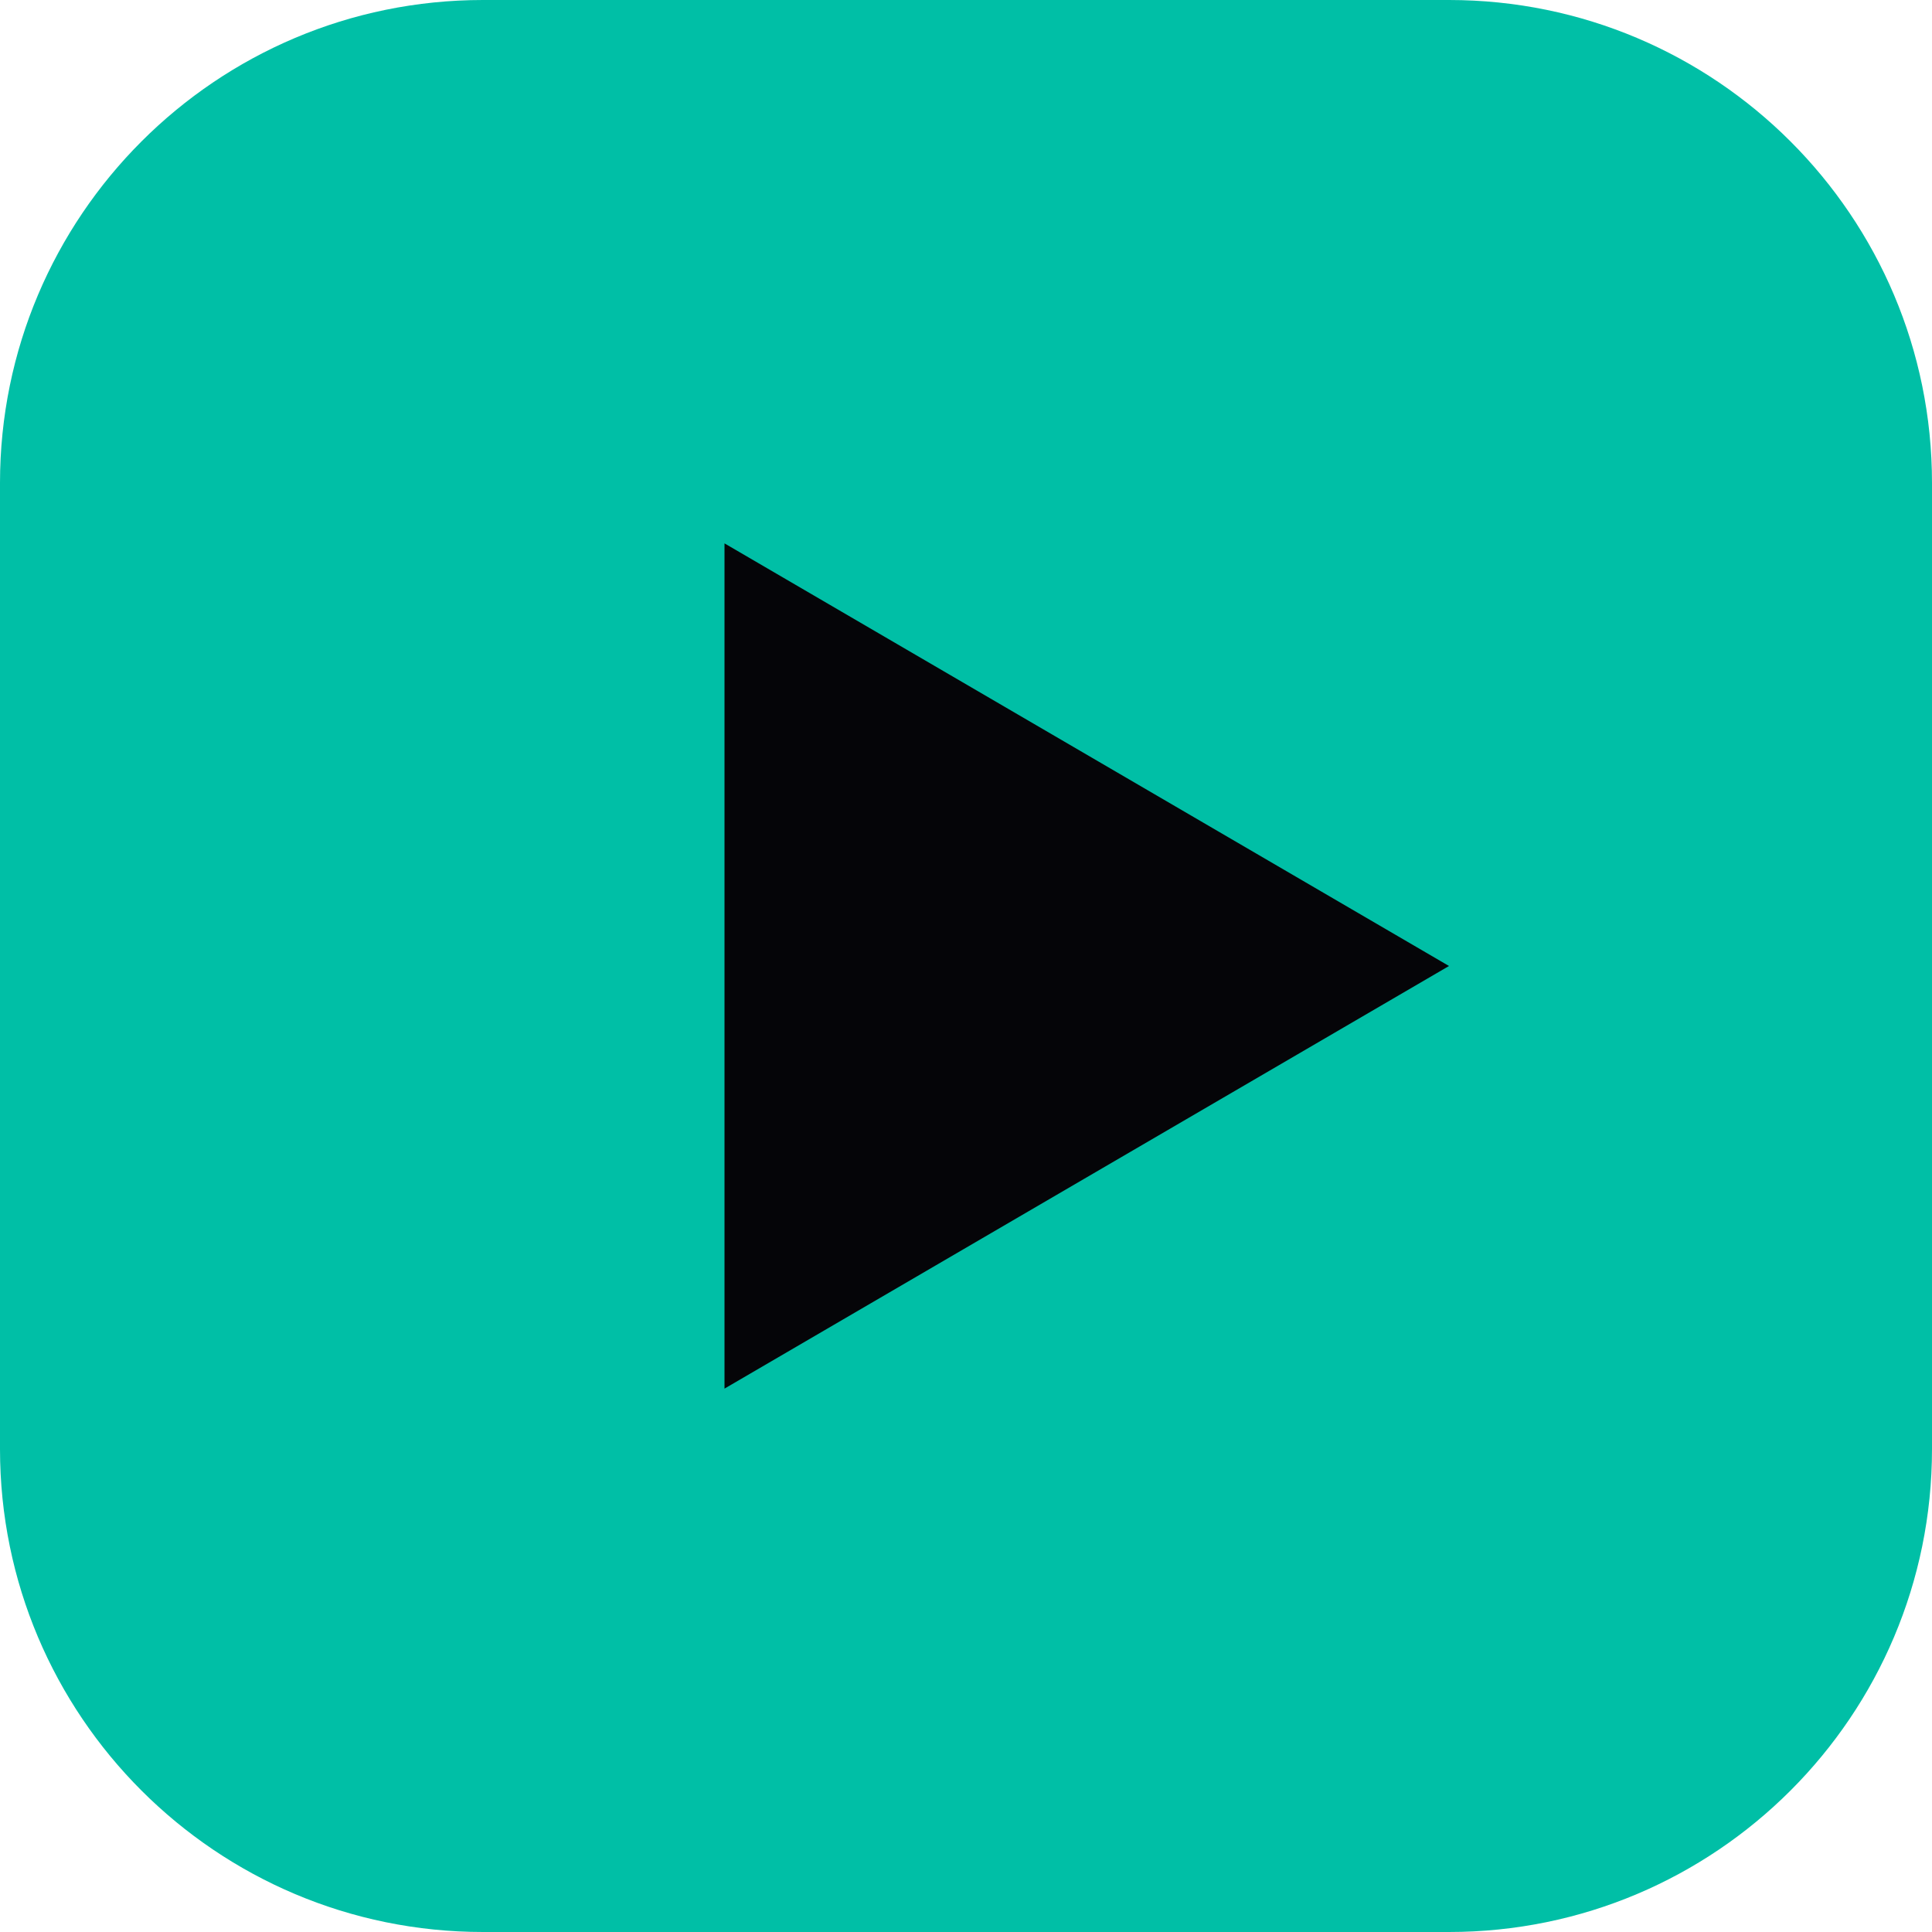
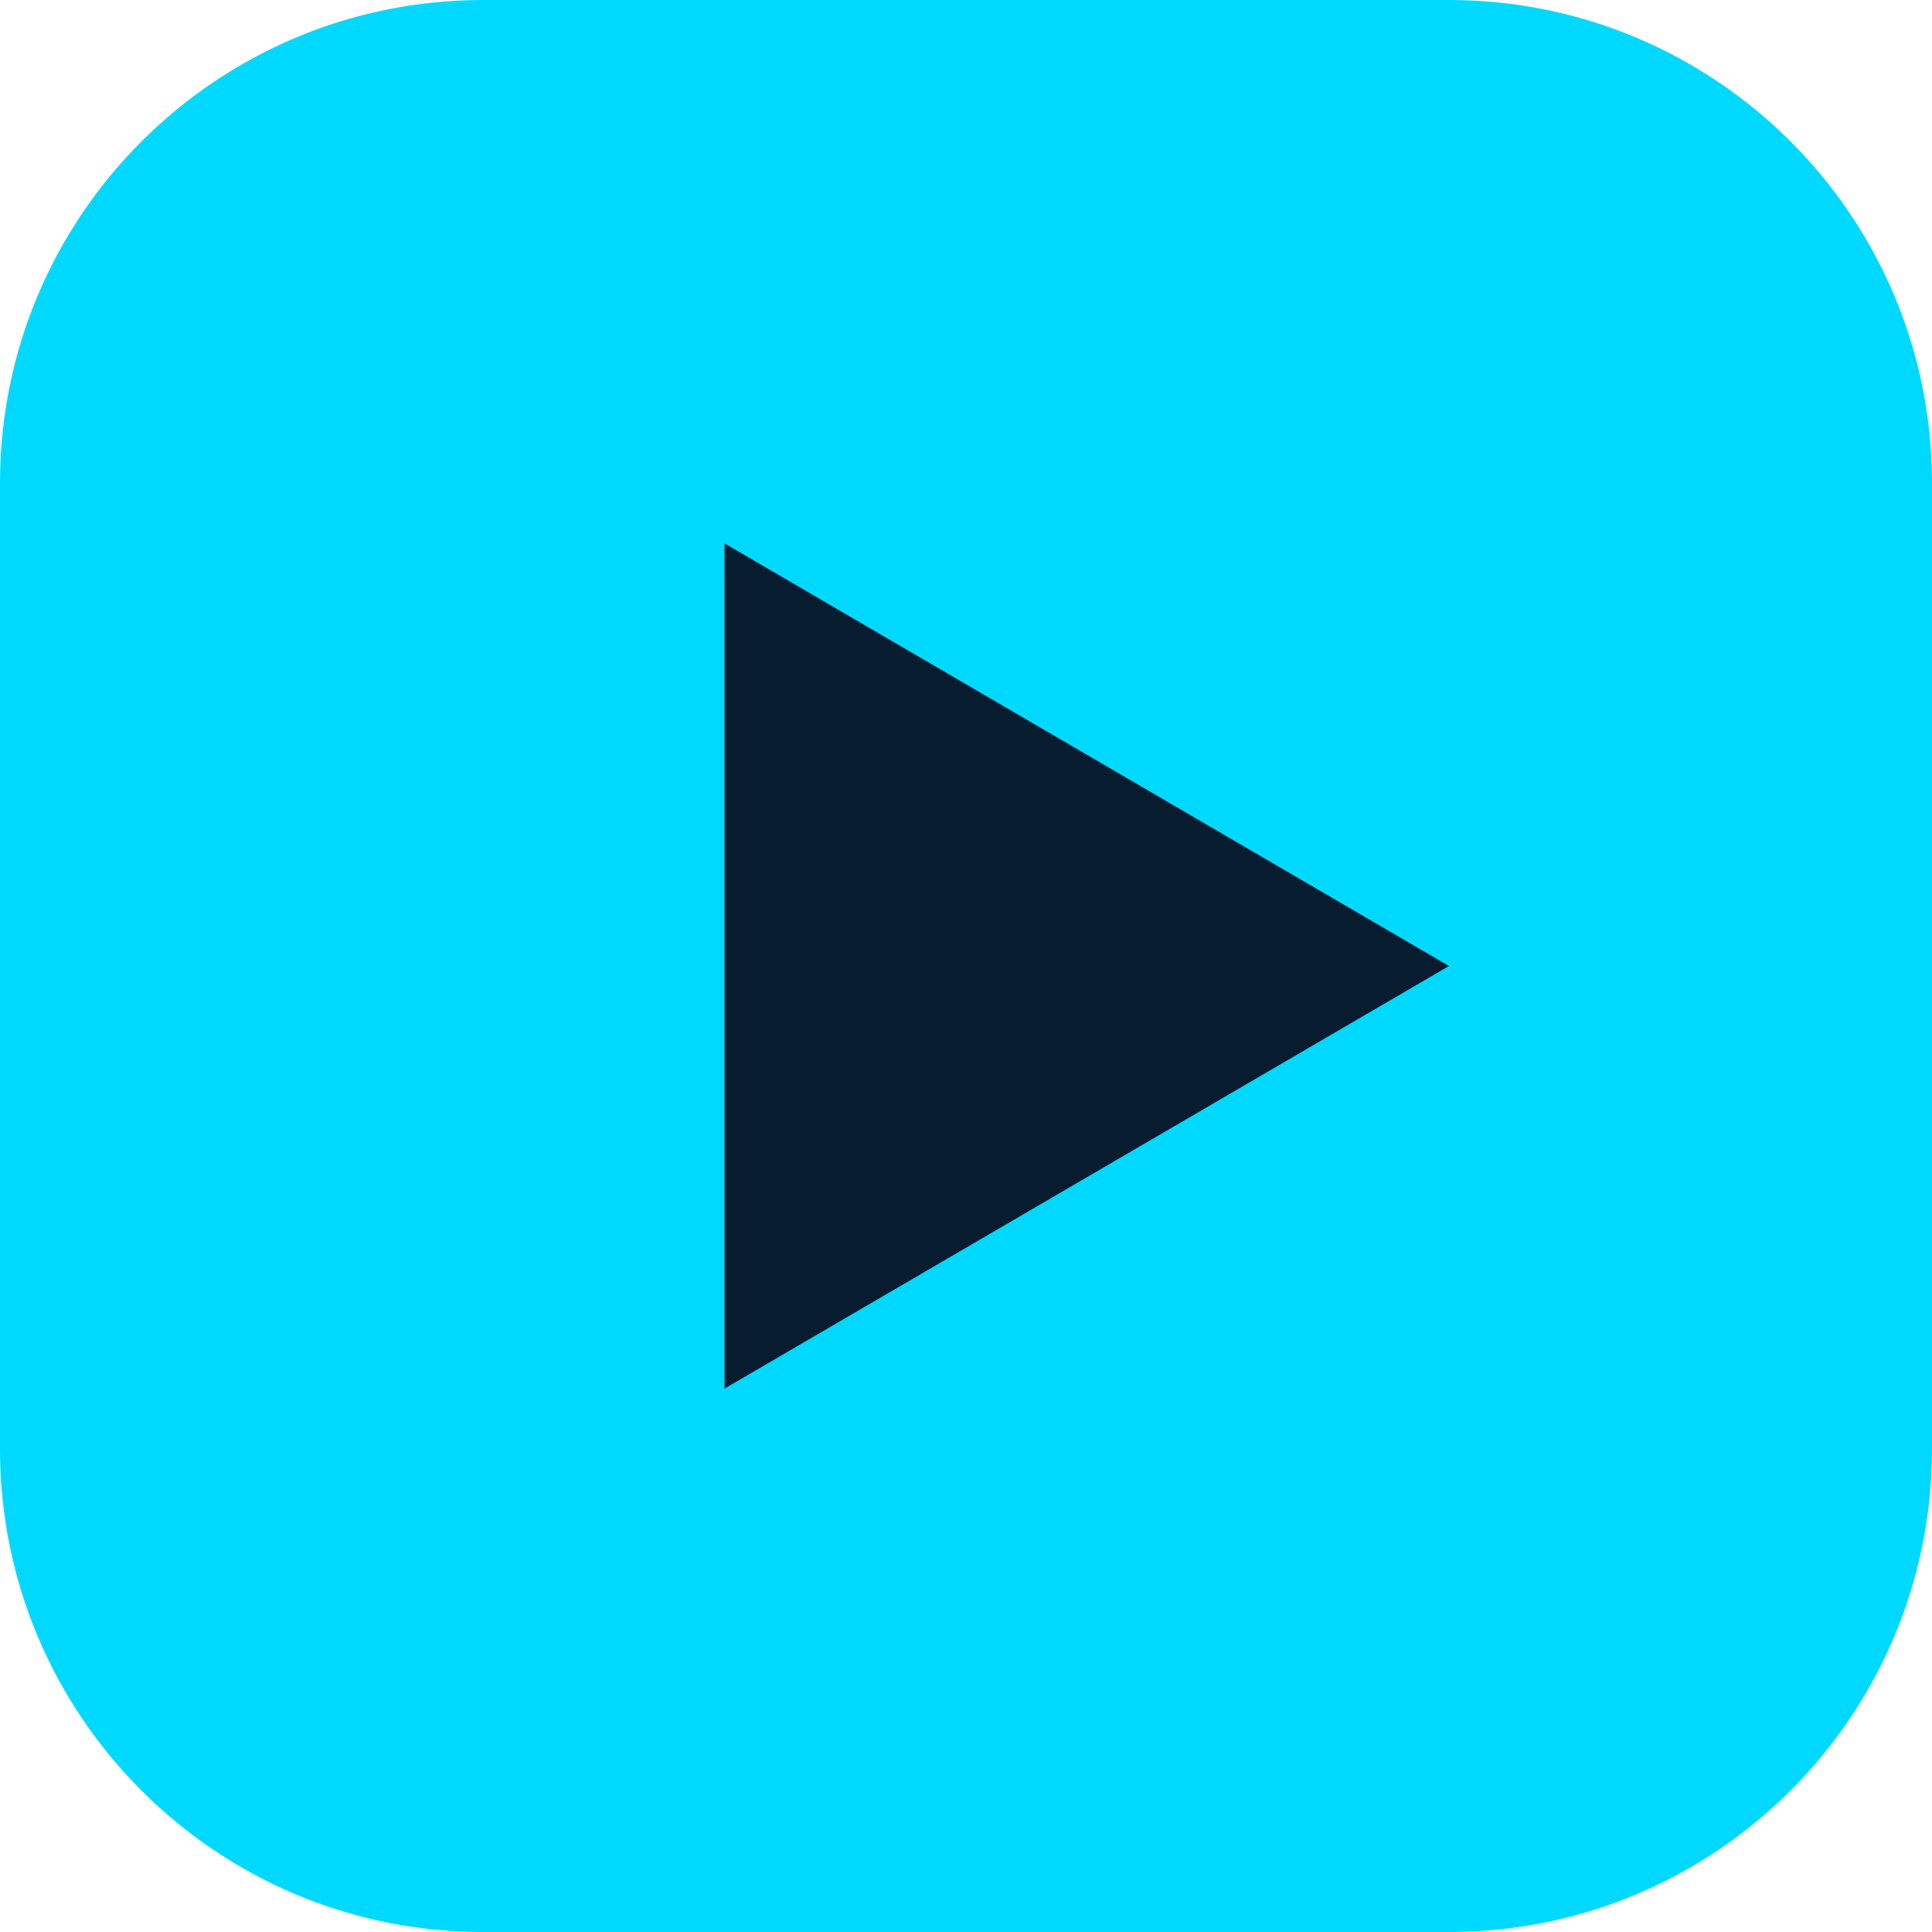
<svg xmlns="http://www.w3.org/2000/svg" viewBox="0 0 32 32">
-   <rect width="32" height="32" rx="8" fill="#00BFA6" />
-   <polygon points="12,9 24,16 12,23" fill="#050508" />
+   <rect width="32" height="32" rx="8" fill="#00D9FF" />
+   <polygon points="12,9 24,16 12,23" fill="#071C2F" />
</svg>
